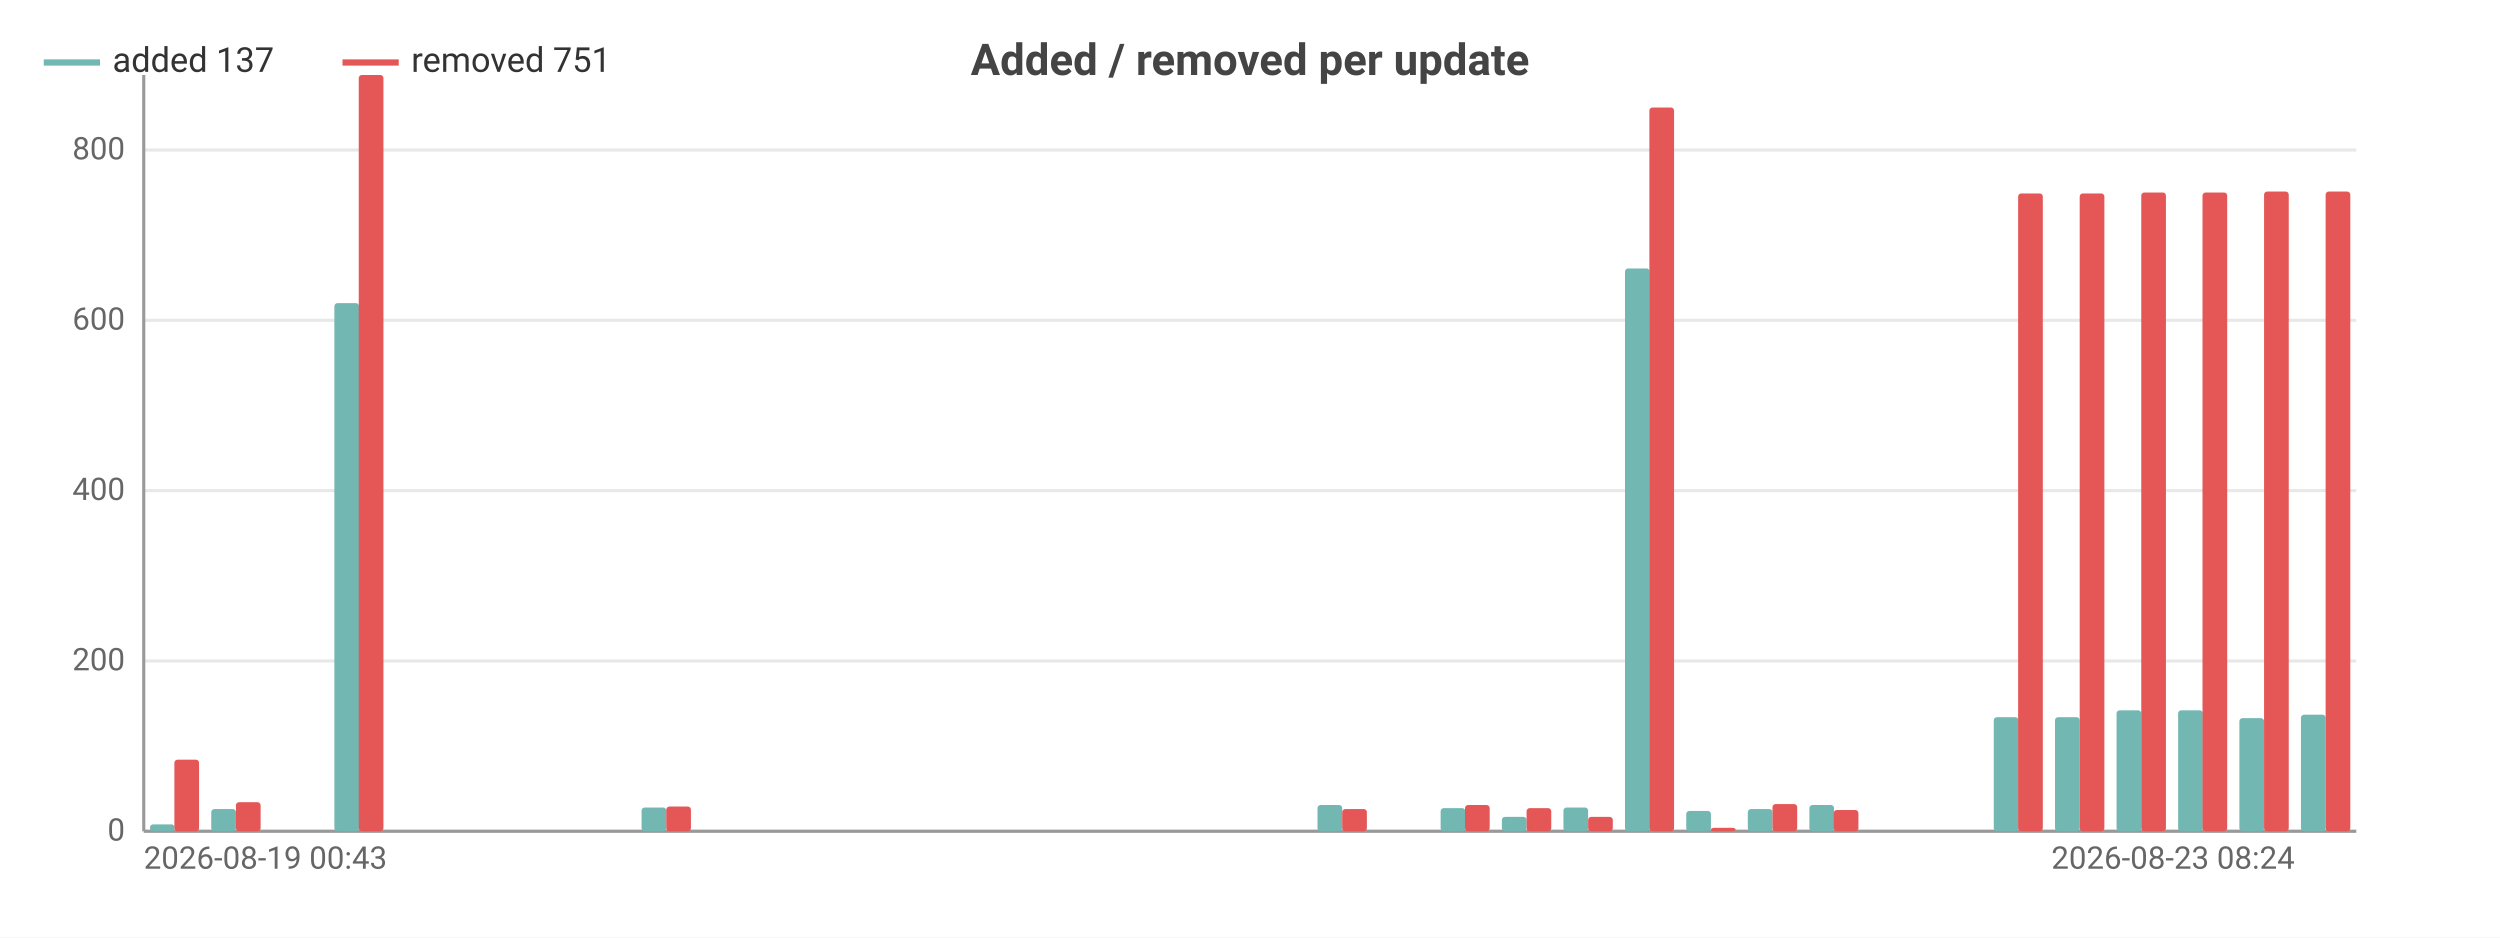
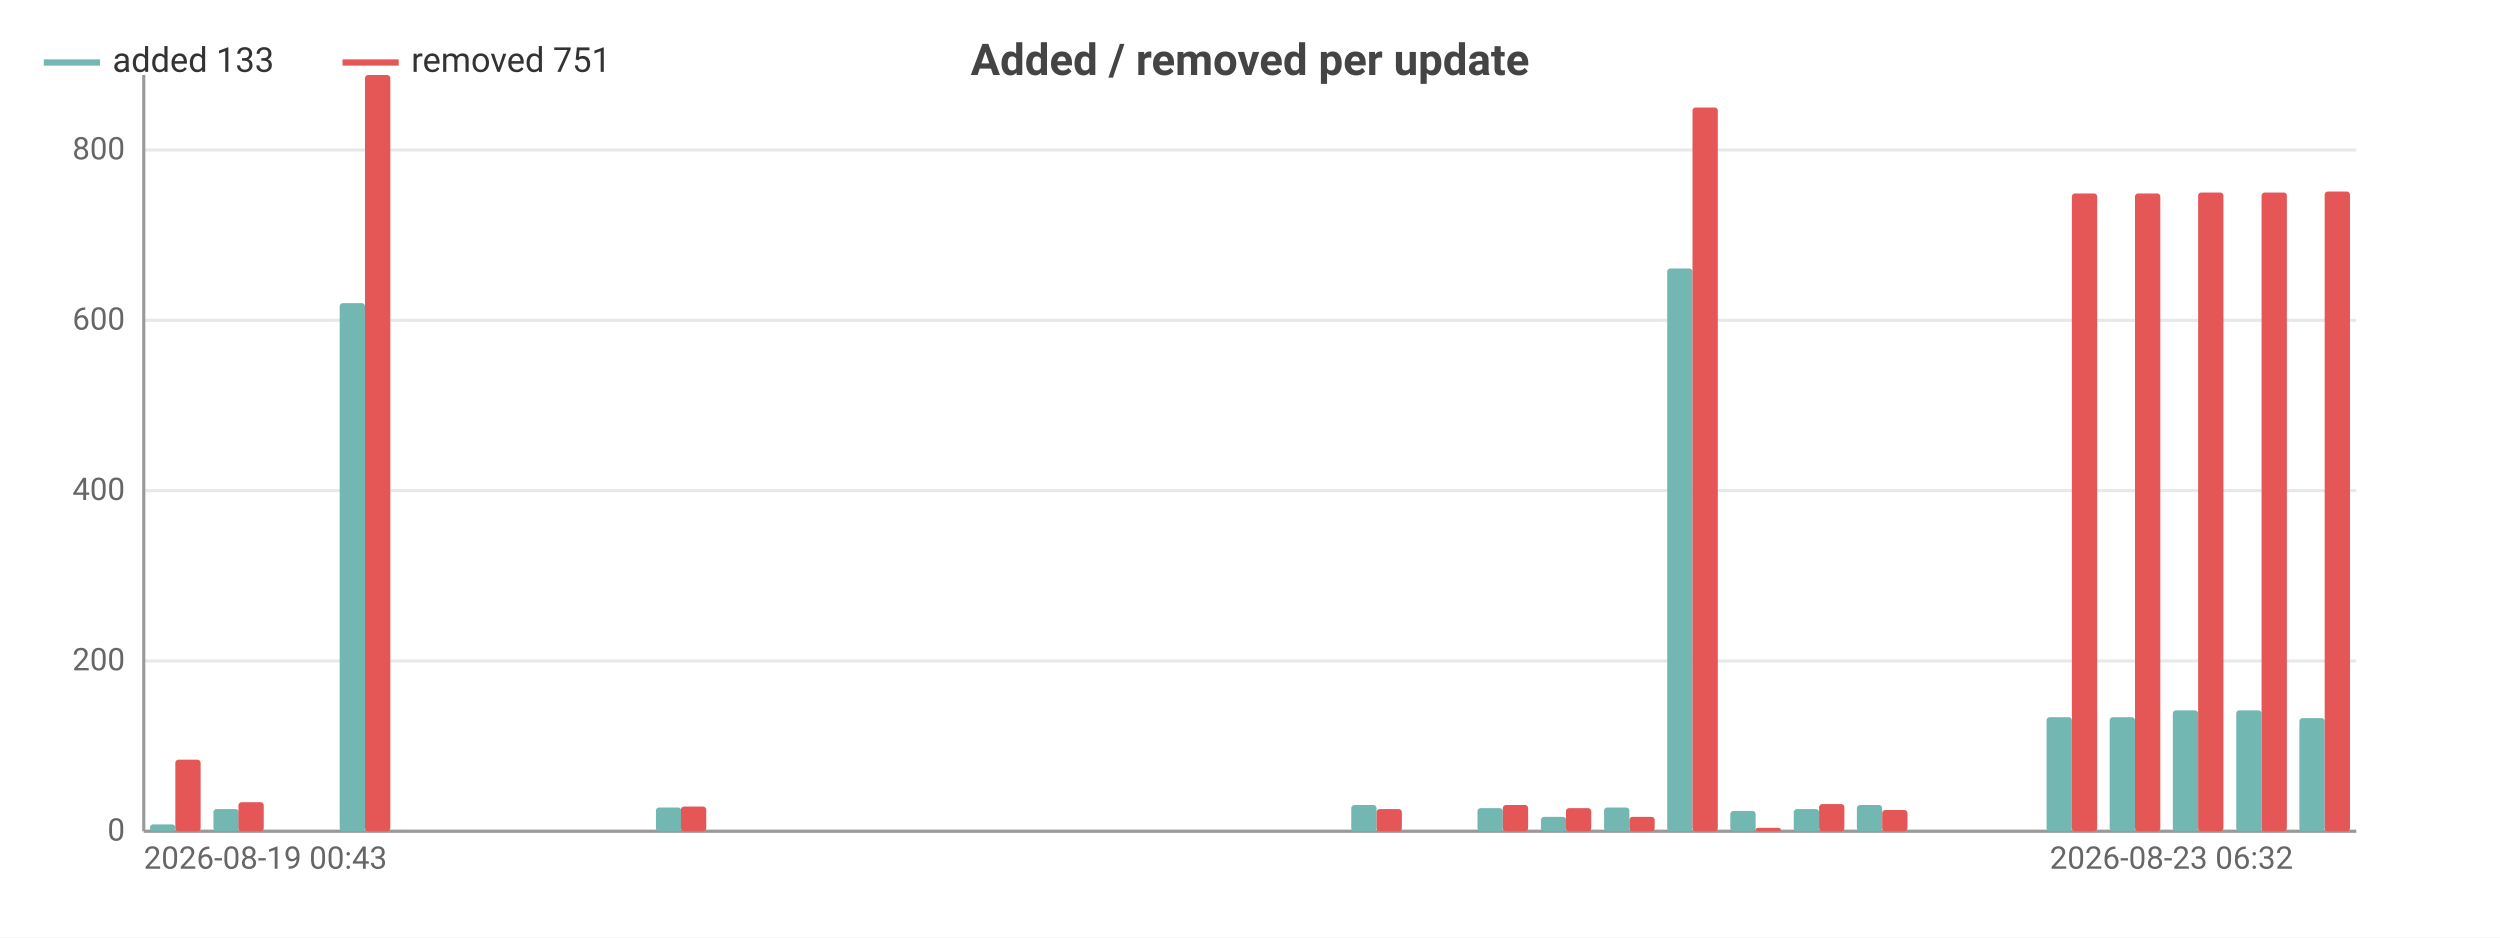
<svg xmlns="http://www.w3.org/2000/svg" width="800" height="300" viewBox="0 0 800 300">
  <rect width="800" height="300" fill="#ffffff" />
  <style>text{font-family:system-ui,-apple-system,'Segoe UI',Roboto,sans-serif}.g{stroke:#e8e8e8;stroke-width:1}.a{stroke:#999;stroke-width:1}.t{font-size:10px;fill:#666}.m{font-size:10px;text-anchor:middle;fill:#666}.e{font-size:10px;text-anchor:end;fill:#666}.l{font-size:11px;fill:#333}.tt{font-size:14px;font-weight:600;text-anchor:middle;fill:#444}.em{font-size:13px;text-anchor:middle;fill:#999}</style>
  <text class="tt" x="400.0" y="24">Added / removed per update</text>
  <line class="g" x1="46" y1="266" x2="754" y2="266" />
  <text class="e" x="40" y="269">0</text>
  <line class="g" x1="46" y1="211.5" x2="754" y2="211.5" />
  <text class="e" x="40" y="214.5">200</text>
  <line class="g" x1="46" y1="157.0" x2="754" y2="157.0" />
  <text class="e" x="40" y="160.0">400</text>
  <line class="g" x1="46" y1="102.5" x2="754" y2="102.5" />
  <text class="e" x="40" y="105.5">600</text>
  <line class="g" x1="46" y1="48.0" x2="754" y2="48.0" />
  <text class="e" x="40" y="51.0">800</text>
  <line class="a" x1="46" y1="24" x2="46" y2="266" />
  <line class="a" x1="46" y1="266" x2="754" y2="266" />
-   <rect x="48.0" y="263.8" width="7.9" height="2.2" fill="#72b7b2" rx="1" />
-   <rect x="55.8" y="243.1" width="7.9" height="22.9" fill="#e45756" rx="1" />
-   <rect x="67.6" y="258.9" width="7.9" height="7.1" fill="#72b7b2" rx="1" />
-   <rect x="75.5" y="256.7" width="7.9" height="9.3" fill="#e45756" rx="1" />
-   <rect x="87.3" y="266" width="7.9" height="0" fill="#72b7b2" rx="1" />
-   <rect x="95.2" y="266" width="7.9" height="0" fill="#e45756" rx="1" />
-   <rect x="107.0" y="97.0" width="7.9" height="169.0" fill="#72b7b2" rx="1" />
-   <rect x="114.8" y="24" width="7.9" height="242" fill="#e45756" rx="1" />
-   <rect x="126.6" y="266" width="7.9" height="0" fill="#72b7b2" rx="1" />
-   <rect x="134.5" y="266" width="7.9" height="0" fill="#e45756" rx="1" />
-   <rect x="146.3" y="266" width="7.9" height="0" fill="#72b7b2" rx="1" />
-   <rect x="154.2" y="266" width="7.9" height="0" fill="#e45756" rx="1" />
-   <rect x="166.0" y="266" width="7.9" height="0" fill="#72b7b2" rx="1" />
-   <rect x="173.8" y="266" width="7.9" height="0" fill="#e45756" rx="1" />
-   <rect x="185.6" y="266" width="7.9" height="0" fill="#72b7b2" rx="1" />
-   <rect x="193.5" y="266" width="7.9" height="0" fill="#e45756" rx="1" />
-   <rect x="205.3" y="258.4" width="7.9" height="7.6" fill="#72b7b2" rx="1" />
-   <rect x="213.2" y="258.1" width="7.9" height="7.9" fill="#e45756" rx="1" />
-   <rect x="225.0" y="266" width="7.9" height="0" fill="#72b7b2" rx="1" />
-   <rect x="232.8" y="266" width="7.9" height="0" fill="#e45756" rx="1" />
-   <rect x="244.6" y="266" width="7.9" height="0" fill="#72b7b2" rx="1" />
-   <rect x="252.5" y="266" width="7.9" height="0" fill="#e45756" rx="1" />
-   <rect x="264.3" y="266" width="7.9" height="0" fill="#72b7b2" rx="1" />
-   <rect x="272.2" y="266" width="7.9" height="0" fill="#e45756" rx="1" />
-   <rect x="284.0" y="266" width="7.9" height="0" fill="#72b7b2" rx="1" />
-   <rect x="291.8" y="266" width="7.9" height="0" fill="#e45756" rx="1" />
-   <rect x="303.6" y="266" width="7.9" height="0" fill="#72b7b2" rx="1" />
-   <rect x="311.5" y="266" width="7.9" height="0" fill="#e45756" rx="1" />
-   <rect x="323.3" y="266" width="7.9" height="0" fill="#72b7b2" rx="1" />
-   <rect x="331.2" y="266" width="7.9" height="0" fill="#e45756" rx="1" />
-   <rect x="343.0" y="266" width="7.9" height="0" fill="#72b7b2" rx="1" />
-   <rect x="350.8" y="266" width="7.9" height="0" fill="#e45756" rx="1" />
-   <rect x="362.6" y="266" width="7.9" height="0" fill="#72b7b2" rx="1" />
-   <rect x="370.5" y="266" width="7.9" height="0" fill="#e45756" rx="1" />
-   <rect x="382.3" y="266" width="7.9" height="0" fill="#72b7b2" rx="1" />
-   <rect x="390.2" y="266" width="7.9" height="0" fill="#e45756" rx="1" />
-   <rect x="402.0" y="266" width="7.9" height="0" fill="#72b7b2" rx="1" />
-   <rect x="409.8" y="266" width="7.9" height="0" fill="#e45756" rx="1" />
-   <rect x="421.6" y="257.6" width="7.9" height="8.4" fill="#72b7b2" rx="1" />
-   <rect x="429.5" y="258.9" width="7.9" height="7.1" fill="#e45756" rx="1" />
-   <rect x="441.3" y="266" width="7.9" height="0" fill="#72b7b2" rx="1" />
-   <rect x="449.2" y="266" width="7.9" height="0" fill="#e45756" rx="1" />
-   <rect x="461.0" y="258.6" width="7.9" height="7.4" fill="#72b7b2" rx="1" />
-   <rect x="468.8" y="257.6" width="7.9" height="8.4" fill="#e45756" rx="1" />
-   <rect x="480.6" y="261.4" width="7.9" height="4.6" fill="#72b7b2" rx="1" />
-   <rect x="488.5" y="258.6" width="7.9" height="7.4" fill="#e45756" rx="1" />
-   <rect x="500.3" y="258.4" width="7.9" height="7.6" fill="#72b7b2" rx="1" />
-   <rect x="508.2" y="261.4" width="7.9" height="4.6" fill="#e45756" rx="1" />
-   <rect x="520.0" y="85.9" width="7.9" height="180.1" fill="#72b7b2" rx="1" />
-   <rect x="527.8" y="34.4" width="7.9" height="231.6" fill="#e45756" rx="1" />
-   <rect x="539.6" y="259.5" width="7.9" height="6.5" fill="#72b7b2" rx="1" />
-   <rect x="547.5" y="264.9" width="7.9" height="1.1" fill="#e45756" rx="1" />
-   <rect x="559.3" y="258.9" width="7.9" height="7.1" fill="#72b7b2" rx="1" />
-   <rect x="567.2" y="257.3" width="7.9" height="8.7" fill="#e45756" rx="1" />
-   <rect x="579.0" y="257.6" width="7.9" height="8.4" fill="#72b7b2" rx="1" />
-   <rect x="586.8" y="259.2" width="7.9" height="6.8" fill="#e45756" rx="1" />
-   <rect x="598.6" y="266" width="7.9" height="0" fill="#72b7b2" rx="1" />
-   <rect x="606.5" y="266" width="7.9" height="0" fill="#e45756" rx="1" />
-   <rect x="618.3" y="266" width="7.9" height="0" fill="#72b7b2" rx="1" />
-   <rect x="626.2" y="266" width="7.9" height="0" fill="#e45756" rx="1" />
-   <rect x="638.0" y="229.5" width="7.9" height="36.5" fill="#72b7b2" rx="1" />
-   <rect x="645.8" y="61.9" width="7.9" height="204.1" fill="#e45756" rx="1" />
-   <rect x="657.6" y="229.5" width="7.9" height="36.5" fill="#72b7b2" rx="1" />
-   <rect x="665.5" y="61.9" width="7.9" height="204.1" fill="#e45756" rx="1" />
-   <rect x="677.3" y="227.3" width="7.9" height="38.7" fill="#72b7b2" rx="1" />
-   <rect x="685.2" y="61.6" width="7.9" height="204.4" fill="#e45756" rx="1" />
-   <rect x="697.0" y="227.3" width="7.9" height="38.7" fill="#72b7b2" rx="1" />
-   <rect x="704.8" y="61.6" width="7.9" height="204.4" fill="#e45756" rx="1" />
-   <rect x="716.6" y="229.8" width="7.9" height="36.2" fill="#72b7b2" rx="1" />
-   <rect x="724.5" y="61.3" width="7.9" height="204.7" fill="#e45756" rx="1" />
-   <rect x="736.3" y="228.7" width="7.9" height="37.3" fill="#72b7b2" rx="1" />
-   <rect x="744.2" y="61.3" width="7.9" height="204.7" fill="#e45756" rx="1" />
+   <rect x="48.0" y="263.8" width="8.1" height="2.2" fill="#72b7b2" rx="1" />
+   <rect x="56.1" y="243.1" width="8.1" height="22.9" fill="#e45756" rx="1" />
+   <rect x="68.3" y="258.9" width="8.1" height="7.1" fill="#72b7b2" rx="1" />
+   <rect x="76.3" y="256.7" width="8.1" height="9.3" fill="#e45756" rx="1" />
+   <rect x="88.5" y="266" width="8.1" height="0" fill="#72b7b2" rx="1" />
+   <rect x="96.6" y="266" width="8.1" height="0" fill="#e45756" rx="1" />
+   <rect x="108.7" y="97.0" width="8.1" height="169.0" fill="#72b7b2" rx="1" />
+   <rect x="116.8" y="24" width="8.1" height="242" fill="#e45756" rx="1" />
+   <rect x="128.9" y="266" width="8.1" height="0" fill="#72b7b2" rx="1" />
+   <rect x="137.0" y="266" width="8.1" height="0" fill="#e45756" rx="1" />
+   <rect x="149.2" y="266" width="8.1" height="0" fill="#72b7b2" rx="1" />
+   <rect x="157.3" y="266" width="8.1" height="0" fill="#e45756" rx="1" />
+   <rect x="169.4" y="266" width="8.1" height="0" fill="#72b7b2" rx="1" />
+   <rect x="177.5" y="266" width="8.1" height="0" fill="#e45756" rx="1" />
+   <rect x="189.6" y="266" width="8.1" height="0" fill="#72b7b2" rx="1" />
+   <rect x="197.7" y="266" width="8.1" height="0" fill="#e45756" rx="1" />
+   <rect x="209.9" y="258.4" width="8.1" height="7.6" fill="#72b7b2" rx="1" />
+   <rect x="217.9" y="258.1" width="8.1" height="7.9" fill="#e45756" rx="1" />
+   <rect x="230.1" y="266" width="8.1" height="0" fill="#72b7b2" rx="1" />
+   <rect x="238.2" y="266" width="8.1" height="0" fill="#e45756" rx="1" />
+   <rect x="250.3" y="266" width="8.1" height="0" fill="#72b7b2" rx="1" />
+   <rect x="258.4" y="266" width="8.1" height="0" fill="#e45756" rx="1" />
+   <rect x="270.5" y="266" width="8.1" height="0" fill="#72b7b2" rx="1" />
+   <rect x="278.6" y="266" width="8.1" height="0" fill="#e45756" rx="1" />
+   <rect x="290.8" y="266" width="8.1" height="0" fill="#72b7b2" rx="1" />
+   <rect x="298.9" y="266" width="8.1" height="0" fill="#e45756" rx="1" />
+   <rect x="311.0" y="266" width="8.1" height="0" fill="#72b7b2" rx="1" />
+   <rect x="319.1" y="266" width="8.1" height="0" fill="#e45756" rx="1" />
+   <rect x="331.2" y="266" width="8.1" height="0" fill="#72b7b2" rx="1" />
+   <rect x="339.3" y="266" width="8.1" height="0" fill="#e45756" rx="1" />
+   <rect x="351.5" y="266" width="8.1" height="0" fill="#72b7b2" rx="1" />
+   <rect x="359.5" y="266" width="8.1" height="0" fill="#e45756" rx="1" />
+   <rect x="371.7" y="266" width="8.1" height="0" fill="#72b7b2" rx="1" />
+   <rect x="379.8" y="266" width="8.1" height="0" fill="#e45756" rx="1" />
+   <rect x="391.9" y="266" width="8.1" height="0" fill="#72b7b2" rx="1" />
+   <rect x="400" y="266" width="8.1" height="0" fill="#e45756" rx="1" />
+   <rect x="412.1" y="266" width="8.1" height="0" fill="#72b7b2" rx="1" />
+   <rect x="420.2" y="266" width="8.1" height="0" fill="#e45756" rx="1" />
+   <rect x="432.4" y="257.6" width="8.1" height="8.4" fill="#72b7b2" rx="1" />
+   <rect x="440.5" y="258.9" width="8.1" height="7.1" fill="#e45756" rx="1" />
+   <rect x="452.6" y="266" width="8.1" height="0" fill="#72b7b2" rx="1" />
+   <rect x="460.7" y="266" width="8.1" height="0" fill="#e45756" rx="1" />
+   <rect x="472.8" y="258.6" width="8.1" height="7.4" fill="#72b7b2" rx="1" />
+   <rect x="480.9" y="257.6" width="8.1" height="8.4" fill="#e45756" rx="1" />
+   <rect x="493.1" y="261.4" width="8.1" height="4.6" fill="#72b7b2" rx="1" />
+   <rect x="501.1" y="258.6" width="8.1" height="7.4" fill="#e45756" rx="1" />
+   <rect x="513.3" y="258.4" width="8.1" height="7.6" fill="#72b7b2" rx="1" />
+   <rect x="521.4" y="261.4" width="8.1" height="4.6" fill="#e45756" rx="1" />
+   <rect x="533.5" y="85.9" width="8.1" height="180.1" fill="#72b7b2" rx="1" />
+   <rect x="541.6" y="34.4" width="8.1" height="231.6" fill="#e45756" rx="1" />
+   <rect x="553.7" y="259.5" width="8.1" height="6.5" fill="#72b7b2" rx="1" />
+   <rect x="561.8" y="264.9" width="8.1" height="1.1" fill="#e45756" rx="1" />
+   <rect x="574.0" y="258.9" width="8.1" height="7.1" fill="#72b7b2" rx="1" />
+   <rect x="582.1" y="257.3" width="8.1" height="8.7" fill="#e45756" rx="1" />
+   <rect x="594.2" y="257.6" width="8.1" height="8.4" fill="#72b7b2" rx="1" />
+   <rect x="602.3" y="259.2" width="8.1" height="6.8" fill="#e45756" rx="1" />
+   <rect x="614.4" y="266" width="8.1" height="0" fill="#72b7b2" rx="1" />
+   <rect x="622.5" y="266" width="8.1" height="0" fill="#e45756" rx="1" />
+   <rect x="634.7" y="266" width="8.1" height="0" fill="#72b7b2" rx="1" />
+   <rect x="642.7" y="266" width="8.1" height="0" fill="#e45756" rx="1" />
+   <rect x="654.9" y="229.5" width="8.1" height="36.5" fill="#72b7b2" rx="1" />
+   <rect x="663.0" y="61.9" width="8.1" height="204.1" fill="#e45756" rx="1" />
+   <rect x="675.1" y="229.5" width="8.1" height="36.5" fill="#72b7b2" rx="1" />
+   <rect x="683.2" y="61.9" width="8.1" height="204.1" fill="#e45756" rx="1" />
+   <rect x="695.3" y="227.3" width="8.1" height="38.7" fill="#72b7b2" rx="1" />
+   <rect x="703.4" y="61.6" width="8.1" height="204.4" fill="#e45756" rx="1" />
+   <rect x="715.6" y="227.3" width="8.1" height="38.7" fill="#72b7b2" rx="1" />
+   <rect x="723.7" y="61.6" width="8.1" height="204.4" fill="#e45756" rx="1" />
+   <rect x="735.8" y="229.8" width="8.1" height="36.2" fill="#72b7b2" rx="1" />
+   <rect x="743.9" y="61.3" width="8.1" height="204.7" fill="#e45756" rx="1" />
  <text class="t" x="46" y="278">2026-08-19 00:43</text>
-   <text class="e" x="734.3" y="278">2026-08-23 08:24</text>
+   <text class="e" x="733.8" y="278">2026-08-23 06:32</text>
  <line x1="14" y1="20" x2="32" y2="20" stroke="#72b7b2" stroke-width="2" />
-   <text class="l" x="36" y="23">added 137</text>
+   <text class="l" x="36" y="23">added 133</text>
  <line x1="109.6" y1="20" x2="127.6" y2="20" stroke="#e45756" stroke-width="2" />
  <text class="l" x="131.6" y="23">removed 751</text>
</svg>
